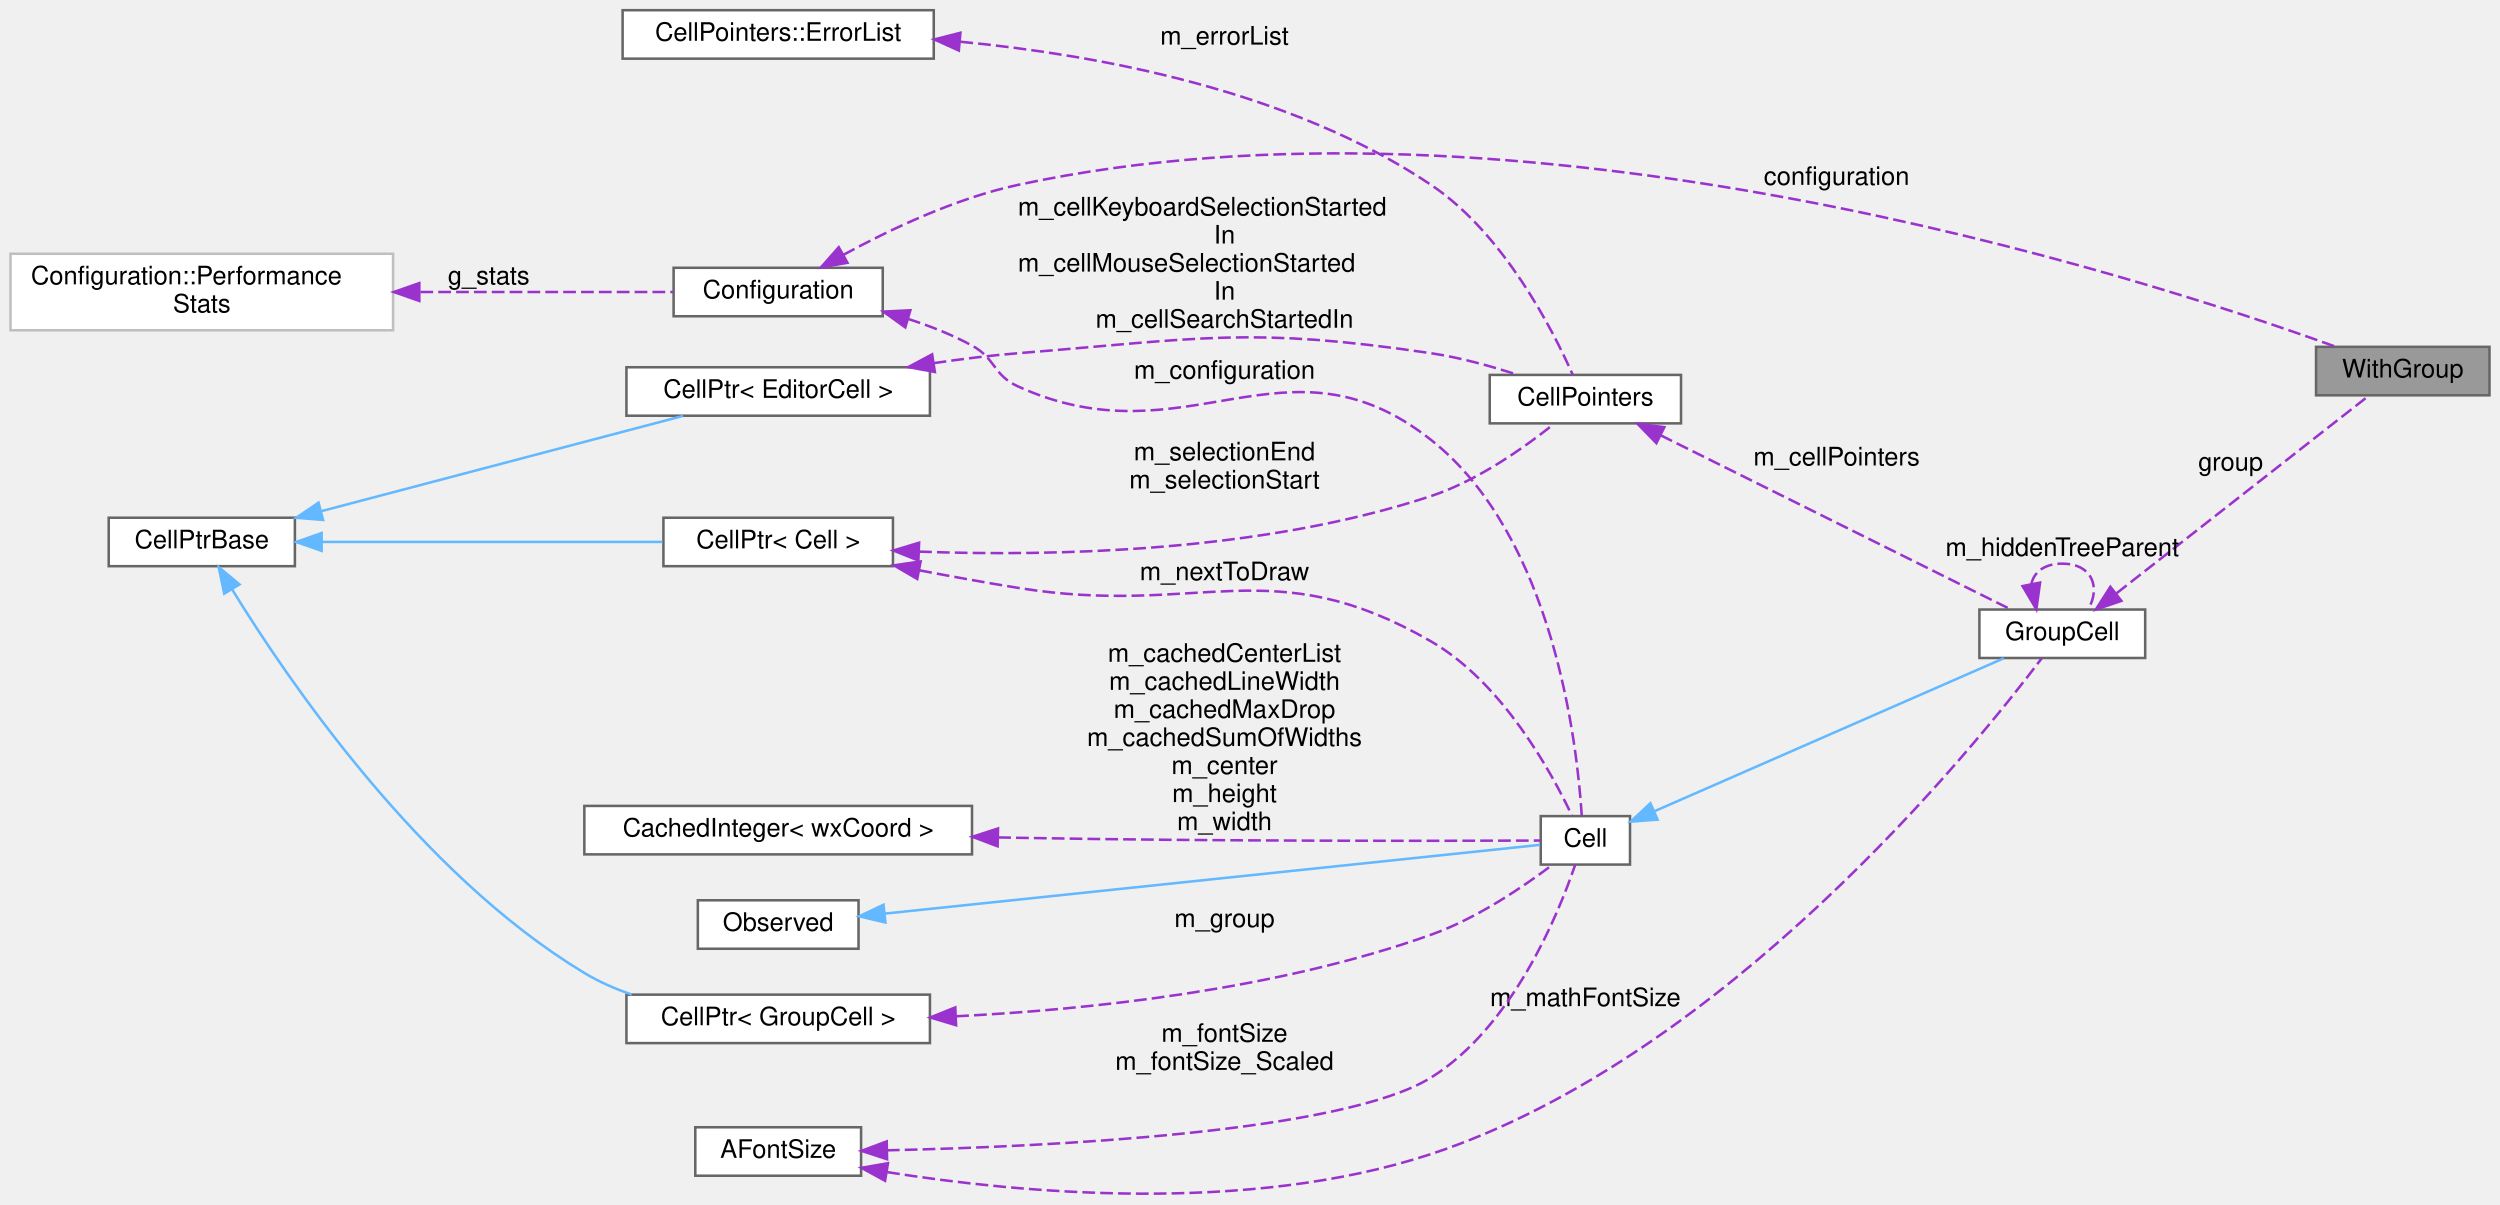
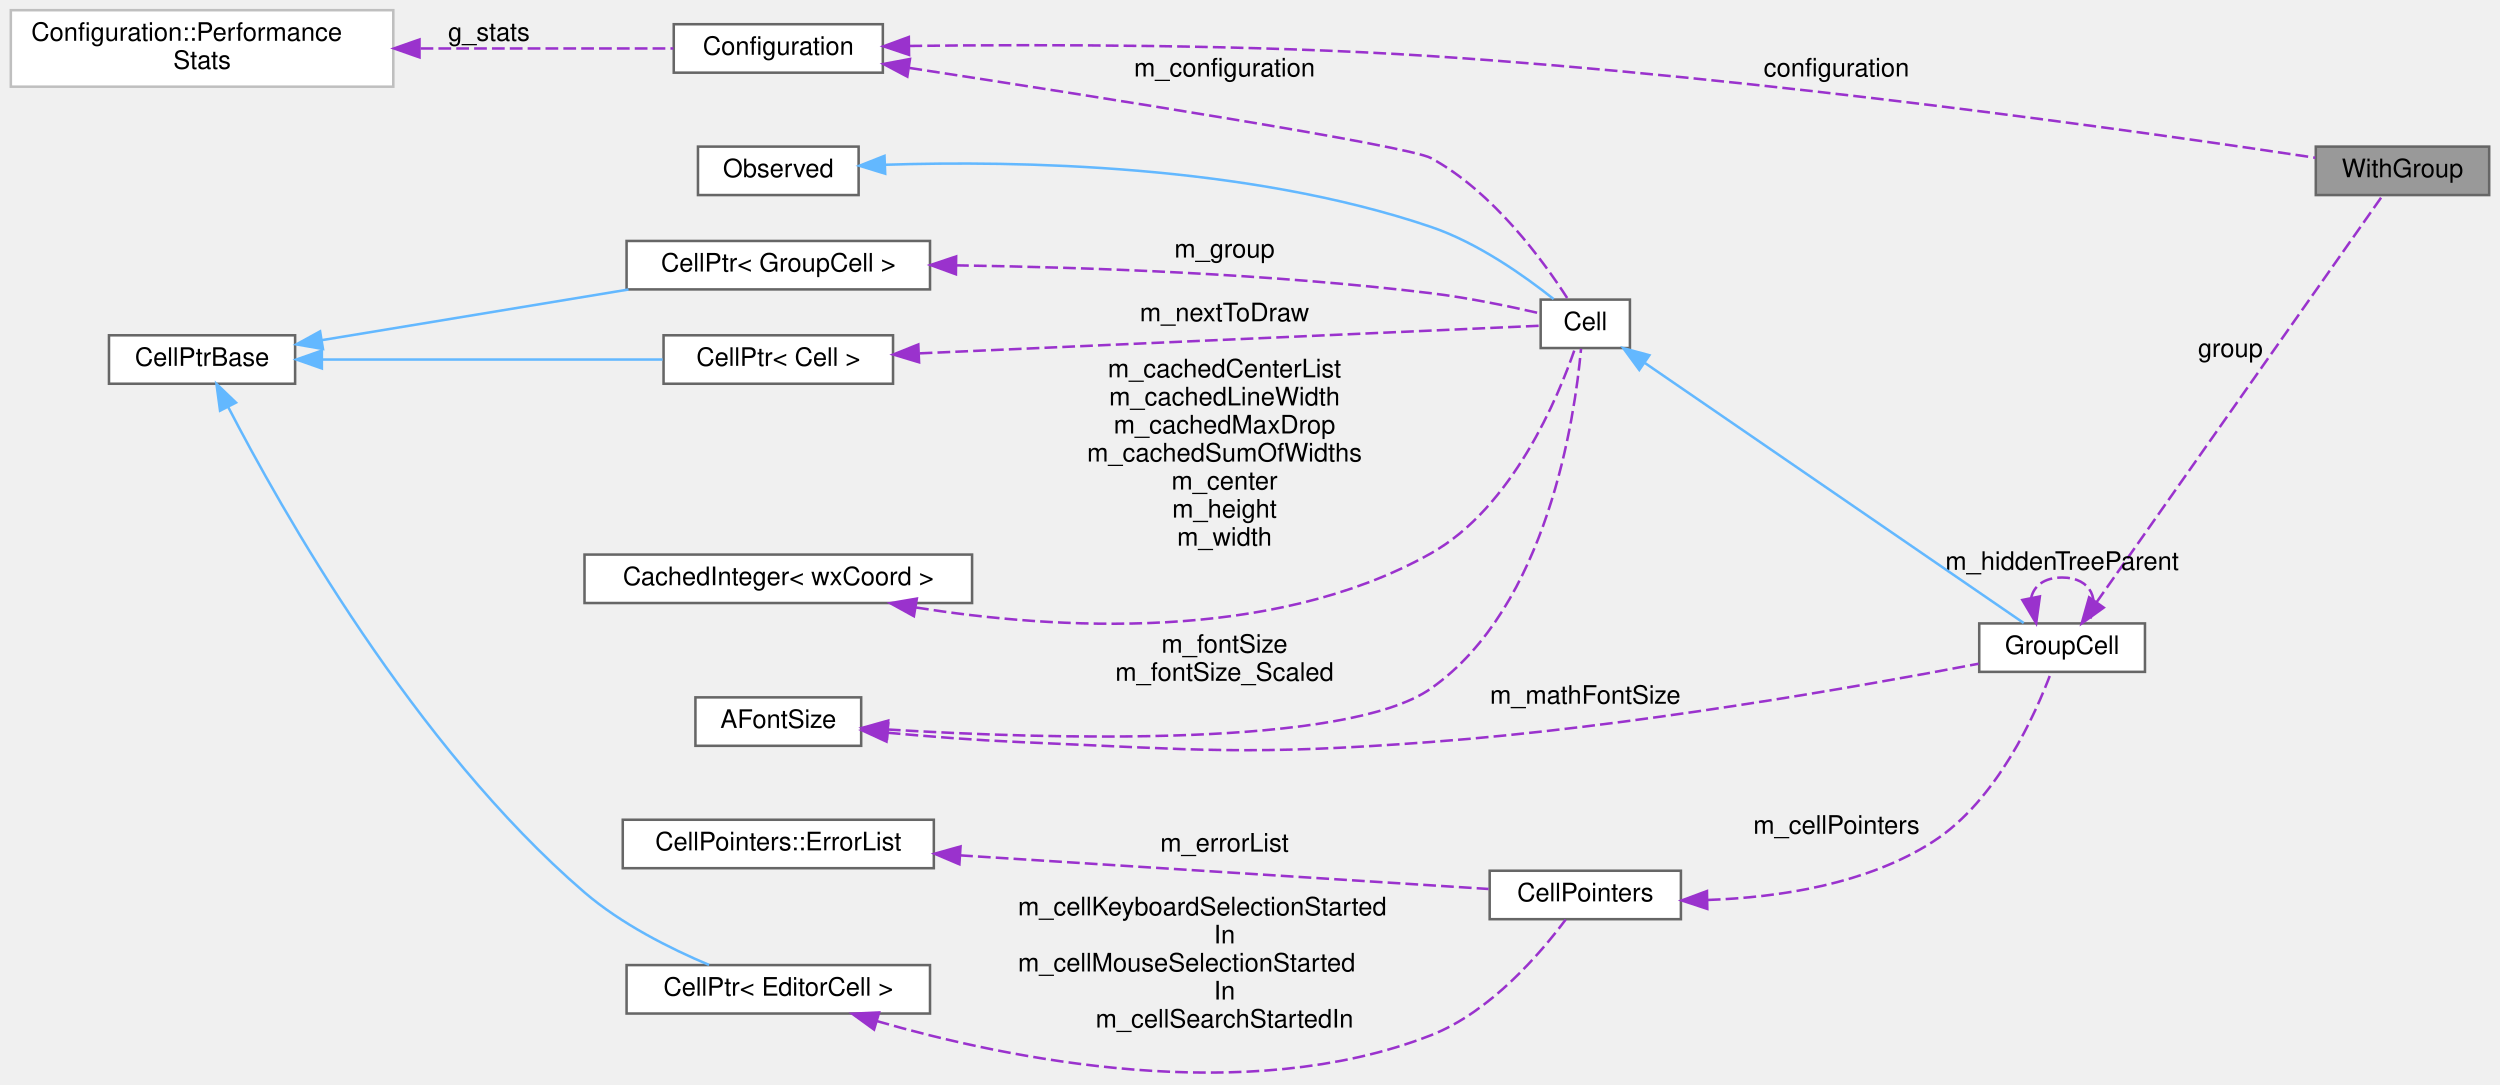
- <svg xmlns="http://www.w3.org/2000/svg" xmlns:xlink="http://www.w3.org/1999/xlink" width="980pt" height="472pt" viewBox="0.00 0.00 980.00 472.12">
-   <g id="graph0" class="graph" transform="scale(1 1) rotate(0) translate(4 468.12)">
+ <svg xmlns="http://www.w3.org/2000/svg" xmlns:xlink="http://www.w3.org/1999/xlink" width="980pt" height="425pt" viewBox="0.00 0.00 980.00 425.21">
+   <g id="graph0" class="graph" transform="scale(1 1) rotate(0) translate(4 421.21)">
    <g id="node1" class="node">
      <g id="a_node1">
        <a xlink:title=" ">
-           <polygon fill="#999999" stroke="#666666" points="972,-332.12 904,-332.12 904,-313.12 972,-313.12 972,-332.12" />
-           <text text-anchor="middle" x="938" y="-320.12" font-family="Helvetica,sans-Serif" font-size="10.00">WithGroup</text>
+           <polygon fill="#999999" stroke="#666666" points="972,-363.71 904,-363.71 904,-344.71 972,-344.71 972,-363.71" />
+           <text text-anchor="middle" x="938" y="-351.71" font-family="Helvetica,sans-Serif" font-size="10.00">WithGroup</text>
        </a>
      </g>
    </g>
    <g id="node2" class="node">
      <g id="a_node2">
        <a xlink:href="classConfiguration.html" target="_top" xlink:title="The configuration storage for the current worksheet.">
-           <polygon fill="white" stroke="#666666" points="342,-363.12 260,-363.12 260,-344.12 342,-344.12 342,-363.12" />
-           <text text-anchor="middle" x="301" y="-351.12" font-family="Helvetica,sans-Serif" font-size="10.00">Configuration</text>
+           <polygon fill="white" stroke="#666666" points="342,-411.71 260,-411.71 260,-392.71 342,-392.71 342,-411.71" />
+           <text text-anchor="middle" x="301" y="-399.71" font-family="Helvetica,sans-Serif" font-size="10.00">Configuration</text>
        </a>
      </g>
    </g>
    <g id="edge1" class="edge">
-       <path fill="none" stroke="#9a32cd" stroke-dasharray="5,2" d="M326.52,-368.17C344.72,-378.09 370.52,-390.35 395,-395.62 591.54,-437.94 833.77,-360.3 911.63,-332.2" />
-       <polygon fill="#9a32cd" stroke="#9a32cd" points="328.17,-365.09 317.74,-363.25 324.75,-371.19 328.17,-365.09" />
-       <text text-anchor="middle" x="716" y="-395.62" font-family="Helvetica,sans-Serif" font-size="10.00"> configuration</text>
+       <path fill="none" stroke="#9a32cd" stroke-dasharray="5,2" d="M352.43,-403.19C403.92,-403.82 486.11,-403.81 557,-399.21 685.78,-390.85 837.91,-369.27 903.82,-359.34" />
+       <polygon fill="#9a32cd" stroke="#9a32cd" points="352.29,-399.69 342.24,-403.05 352.19,-406.69 352.29,-399.69" />
+       <text text-anchor="middle" x="716" y="-391.21" font-family="Helvetica,sans-Serif" font-size="10.00"> configuration</text>
    </g>
    <g id="node5" class="node">
      <g id="a_node5">
        <a xlink:href="classCell.html" target="_top" xlink:title="The base class all cell types the worksheet can consist of are derived from.">
-           <polygon fill="white" stroke="#666666" points="635,-148.12 600,-148.12 600,-129.12 635,-129.12 635,-148.12" />
-           <text text-anchor="middle" x="617.5" y="-136.12" font-family="Helvetica,sans-Serif" font-size="10.00">Cell</text>
+           <polygon fill="white" stroke="#666666" points="635,-303.71 600,-303.71 600,-284.71 635,-284.71 635,-303.71" />
+           <text text-anchor="middle" x="617.5" y="-291.71" font-family="Helvetica,sans-Serif" font-size="10.00">Cell</text>
        </a>
      </g>
    </g>
    <g id="edge10" class="edge">
-       <path fill="none" stroke="#9a32cd" stroke-dasharray="5,2" d="M351.91,-343.08C360.55,-340.3 369.24,-336.86 377,-332.62 386.39,-327.49 385.26,-321.06 395,-316.62 461.06,-286.5 500.04,-340.63 557,-295.62 605.03,-257.67 614.3,-176.33 616.08,-148.33" />
-       <polygon fill="#9a32cd" stroke="#9a32cd" points="350.83,-339.75 342.24,-345.94 352.82,-346.46 350.83,-339.75" />
-       <text text-anchor="middle" x="476" y="-319.62" font-family="Helvetica,sans-Serif" font-size="10.00"> m_configuration</text>
+       <path fill="none" stroke="#9a32cd" stroke-dasharray="5,2" d="M352.43,-394.57C424.17,-383.57 548.07,-364.07 557,-359.21 581.46,-345.9 601.21,-318.66 610.59,-304.03" />
+       <polygon fill="#9a32cd" stroke="#9a32cd" points="351.6,-391.15 342.24,-396.12 352.65,-398.07 351.6,-391.15" />
+       <text text-anchor="middle" x="476" y="-391.21" font-family="Helvetica,sans-Serif" font-size="10.00"> m_configuration</text>
    </g>
    <g id="node3" class="node">
      <g id="a_node3">
        <a xlink:href="structConfiguration_1_1PerformanceStats.html" target="_top" xlink:title=" ">
-           <polygon fill="white" stroke="#bfbfbf" points="150,-368.62 0,-368.62 0,-338.62 150,-338.62 150,-368.62" />
-           <text text-anchor="start" x="8" y="-356.62" font-family="Helvetica,sans-Serif" font-size="10.00">Configuration::Performance</text>
-           <text text-anchor="middle" x="75" y="-345.62" font-family="Helvetica,sans-Serif" font-size="10.00">Stats</text>
+           <polygon fill="white" stroke="#bfbfbf" points="150,-417.21 0,-417.21 0,-387.21 150,-387.21 150,-417.21" />
+           <text text-anchor="start" x="8" y="-405.21" font-family="Helvetica,sans-Serif" font-size="10.00">Configuration::Performance</text>
+           <text text-anchor="middle" x="75" y="-394.21" font-family="Helvetica,sans-Serif" font-size="10.00">Stats</text>
        </a>
      </g>
    </g>
    <g id="edge2" class="edge">
-       <path fill="none" stroke="#9a32cd" stroke-dasharray="5,2" d="M160.7,-353.62C194.71,-353.62 232.3,-353.62 259.85,-353.62" />
-       <polygon fill="#9a32cd" stroke="#9a32cd" points="160.28,-350.12 150.28,-353.62 160.28,-357.12 160.28,-350.12" />
-       <text text-anchor="middle" x="187.5" y="-356.62" font-family="Helvetica,sans-Serif" font-size="10.00"> g_stats</text>
+       <path fill="none" stroke="#9a32cd" stroke-dasharray="5,2" d="M160.7,-402.21C194.71,-402.21 232.3,-402.21 259.85,-402.21" />
+       <polygon fill="#9a32cd" stroke="#9a32cd" points="160.28,-398.71 150.28,-402.21 160.28,-405.71 160.28,-398.71" />
+       <text text-anchor="middle" x="187.5" y="-405.21" font-family="Helvetica,sans-Serif" font-size="10.00"> g_stats</text>
    </g>
    <g id="node4" class="node">
      <g id="a_node4">
        <a xlink:href="classGroupCell.html" target="_top" xlink:title="A cell grouping input (and, if there is one, also the output) cell to a foldable item.">
-           <polygon fill="white" stroke="#666666" points="837,-229.12 772,-229.12 772,-210.12 837,-210.12 837,-229.12" />
-           <text text-anchor="middle" x="804.5" y="-217.12" font-family="Helvetica,sans-Serif" font-size="10.00">GroupCell</text>
+           <polygon fill="white" stroke="#666666" points="837,-176.71 772,-176.71 772,-157.71 837,-157.71 837,-176.71" />
+           <text text-anchor="middle" x="804.5" y="-164.71" font-family="Helvetica,sans-Serif" font-size="10.00">GroupCell</text>
        </a>
      </g>
    </g>
    <g id="edge3" class="edge">
-       <path fill="none" stroke="#9a32cd" stroke-dasharray="5,2" d="M825.79,-235.51C853.34,-257.09 901.75,-295.01 924.51,-312.84" />
-       <polygon fill="#9a32cd" stroke="#9a32cd" points="827.67,-232.53 817.64,-229.12 823.35,-238.05 827.67,-232.53" />
-       <text text-anchor="middle" x="870.5" y="-283.62" font-family="Helvetica,sans-Serif" font-size="10.00"> group</text>
-     </g>
-     <g id="edge18" class="edge">
-       <path fill="none" stroke="#9a32cd" stroke-dasharray="5,2" d="M792.35,-239.03C793.3,-243.68 797.35,-247.12 804.5,-247.12 816.23,-247.12 819.62,-237.85 814.67,-229.2" />
-       <polygon fill="#9a32cd" stroke="#9a32cd" points="795.78,-239.7 794.33,-229.2 788.92,-238.31 795.78,-239.7" />
-       <text text-anchor="middle" x="804.5" y="-250.12" font-family="Helvetica,sans-Serif" font-size="10.00"> m_hiddenTreeParent</text>
+       <path fill="none" stroke="#9a32cd" stroke-dasharray="5,2" d="M818,-184.99C845.23,-223.7 909.12,-314.56 930.15,-344.47" />
+       <polygon fill="#9a32cd" stroke="#9a32cd" points="820.82,-182.91 812.2,-176.74 815.09,-186.93 820.82,-182.91" />
+       <text text-anchor="middle" x="870.5" y="-281.21" font-family="Helvetica,sans-Serif" font-size="10.00"> group</text>
+     </g>
+     <g id="edge17" class="edge">
+       <path fill="none" stroke="#9a32cd" stroke-dasharray="5,2" d="M792.35,-186.62C793.3,-191.27 797.35,-194.71 804.5,-194.71 816.23,-194.71 819.62,-185.44 814.67,-176.79" />
+       <polygon fill="#9a32cd" stroke="#9a32cd" points="795.78,-187.29 794.33,-176.79 788.92,-185.9 795.78,-187.29" />
+       <text text-anchor="middle" x="804.5" y="-197.71" font-family="Helvetica,sans-Serif" font-size="10.00"> m_hiddenTreeParent</text>
    </g>
    <g id="edge4" class="edge">
-       <path fill="none" stroke="#63b8ff" d="M644.77,-150.12C681.45,-166.18 747.37,-195.04 781.57,-210.02" />
-       <polygon fill="#63b8ff" stroke="#63b8ff" points="645.81,-146.75 635.24,-145.95 643,-153.17 645.81,-146.75" />
+       <path fill="none" stroke="#63b8ff" d="M640.89,-278.84C679.5,-252.33 757.54,-198.76 789.43,-176.87" />
+       <polygon fill="#63b8ff" stroke="#63b8ff" points="638.67,-276.12 632.41,-284.66 642.63,-281.89 638.67,-276.12" />
    </g>
    <g id="node6" class="node">
      <g id="a_node6">
        <a xlink:href="classObserved.html" target="_top" xlink:title="Objects deriving from this class can be observed by the CellPtr.">
-           <polygon fill="white" stroke="#666666" points="332.5,-115.12 269.5,-115.12 269.5,-96.12 332.5,-96.12 332.5,-115.12" />
-           <text text-anchor="middle" x="301" y="-103.12" font-family="Helvetica,sans-Serif" font-size="10.00">Observed</text>
+           <polygon fill="white" stroke="#666666" points="332.5,-363.71 269.5,-363.71 269.5,-344.71 332.5,-344.71 332.5,-363.71" />
+           <text text-anchor="middle" x="301" y="-351.71" font-family="Helvetica,sans-Serif" font-size="10.00">Observed</text>
        </a>
      </g>
    </g>
    <g id="edge5" class="edge">
-       <path fill="none" stroke="#63b8ff" d="M342.9,-109.91C412.62,-117.23 551.62,-131.81 599.68,-136.85" />
-       <polygon fill="#63b8ff" stroke="#63b8ff" points="343.04,-106.41 332.73,-108.84 342.31,-113.37 343.04,-106.41" />
+       <path fill="none" stroke="#63b8ff" d="M342.84,-356.59C394.25,-358.26 484.57,-356.79 557,-332.21 575.34,-325.99 593.7,-312.97 605.08,-303.92" />
+       <polygon fill="#63b8ff" stroke="#63b8ff" points="342.92,-353.09 332.79,-356.2 342.65,-360.08 342.92,-353.09" />
    </g>
    <g id="node7" class="node">
      <g id="a_node7">
        <a xlink:href="classCellPtr.html" target="_top" xlink:title=" ">
-           <polygon fill="white" stroke="#666666" points="360.5,-78.12 241.5,-78.12 241.5,-59.12 360.5,-59.12 360.5,-78.12" />
-           <text text-anchor="middle" x="301" y="-66.12" font-family="Helvetica,sans-Serif" font-size="10.00">CellPtr&lt; GroupCell &gt;</text>
+           <polygon fill="white" stroke="#666666" points="360.5,-326.71 241.5,-326.71 241.5,-307.71 360.5,-307.71 360.5,-326.71" />
+           <text text-anchor="middle" x="301" y="-314.71" font-family="Helvetica,sans-Serif" font-size="10.00">CellPtr&lt; GroupCell &gt;</text>
        </a>
      </g>
    </g>
    <g id="edge6" class="edge">
-       <path fill="none" stroke="#9a32cd" stroke-dasharray="5,2" d="M370.8,-69.64C423.19,-72.27 496.39,-80.01 557,-101.62 574.87,-107.99 593.06,-120.34 604.54,-129.01" />
-       <polygon fill="#9a32cd" stroke="#9a32cd" points="370.75,-66.13 360.61,-69.17 370.44,-73.12 370.75,-66.13" />
-       <text text-anchor="middle" x="476" y="-104.62" font-family="Helvetica,sans-Serif" font-size="10.00"> m_group</text>
+       <path fill="none" stroke="#9a32cd" stroke-dasharray="5,2" d="M370.71,-317.14C422.17,-316.39 494.21,-313.85 557,-306.21 571.65,-304.43 588.07,-301.01 599.94,-298.27" />
+       <polygon fill="#9a32cd" stroke="#9a32cd" points="370.66,-313.64 360.7,-317.27 370.75,-320.64 370.66,-313.64" />
+       <text text-anchor="middle" x="476" y="-320.21" font-family="Helvetica,sans-Serif" font-size="10.00"> m_group</text>
    </g>
    <g id="node8" class="node">
      <g id="a_node8">
        <a xlink:href="classCellPtrBase.html" target="_top" xlink:title="An implementation detail for the type-specific templated cell pointers.">
-           <polygon fill="white" stroke="#666666" points="111.5,-265.12 38.5,-265.12 38.5,-246.12 111.5,-246.12 111.5,-265.12" />
-           <text text-anchor="middle" x="75" y="-253.12" font-family="Helvetica,sans-Serif" font-size="10.00">CellPtrBase</text>
+           <polygon fill="white" stroke="#666666" points="111.5,-289.71 38.5,-289.71 38.5,-270.71 111.5,-270.71 111.5,-289.71" />
+           <text text-anchor="middle" x="75" y="-277.71" font-family="Helvetica,sans-Serif" font-size="10.00">CellPtrBase</text>
        </a>
      </g>
    </g>
    <g id="edge7" class="edge">
-       <path fill="none" stroke="#63b8ff" d="M86.92,-236.95C108.55,-201.73 160.37,-125.53 225,-86.62 230.74,-83.17 237.09,-80.37 243.61,-78.12" />
-       <polygon fill="#63b8ff" stroke="#63b8ff" points="83.8,-235.36 81.64,-245.73 89.79,-238.97 83.8,-235.36" />
+       <path fill="none" stroke="#63b8ff" d="M121.89,-287.79C156.71,-293.54 204.81,-301.49 242.25,-307.67" />
+       <polygon fill="#63b8ff" stroke="#63b8ff" points="122.43,-284.33 111.99,-286.15 121.29,-291.24 122.43,-284.33" />
    </g>
    <g id="node9" class="node">
      <g id="a_node9">
        <a xlink:href="classCellPtr.html" target="_top" xlink:title=" ">
-           <polygon fill="white" stroke="#666666" points="346,-265.12 256,-265.12 256,-246.12 346,-246.12 346,-265.12" />
-           <text text-anchor="middle" x="301" y="-253.12" font-family="Helvetica,sans-Serif" font-size="10.00">CellPtr&lt; Cell &gt;</text>
+           <polygon fill="white" stroke="#666666" points="346,-289.71 256,-289.71 256,-270.71 346,-270.71 346,-289.71" />
+           <text text-anchor="middle" x="301" y="-277.71" font-family="Helvetica,sans-Serif" font-size="10.00">CellPtr&lt; Cell &gt;</text>
        </a>
      </g>
    </g>
    <g id="edge9" class="edge">
-       <path fill="none" stroke="#63b8ff" d="M122.05,-255.62C161.18,-255.62 216.98,-255.62 255.62,-255.62" />
-       <polygon fill="#63b8ff" stroke="#63b8ff" points="121.99,-252.12 111.99,-255.62 121.99,-259.12 121.99,-252.12" />
+       <path fill="none" stroke="#63b8ff" d="M122.05,-280.21C161.18,-280.21 216.98,-280.21 255.62,-280.21" />
+       <polygon fill="#63b8ff" stroke="#63b8ff" points="121.99,-276.71 111.99,-280.21 121.99,-283.71 121.99,-276.71" />
    </g>
    <g id="node14" class="node">
      <g id="a_node14">
        <a xlink:href="classCellPtr.html" target="_top" xlink:title=" ">
-           <polygon fill="white" stroke="#666666" points="360.5,-324.12 241.5,-324.12 241.5,-305.12 360.5,-305.12 360.5,-324.12" />
-           <text text-anchor="middle" x="301" y="-312.12" font-family="Helvetica,sans-Serif" font-size="10.00">CellPtr&lt; EditorCell &gt;</text>
-         </a>
-       </g>
-     </g>
-     <g id="edge17" class="edge">
-       <path fill="none" stroke="#63b8ff" d="M121.69,-267.65C163.65,-278.71 225.03,-294.87 263.73,-305.06" />
-       <polygon fill="#63b8ff" stroke="#63b8ff" points="122.55,-264.26 111.99,-265.1 120.77,-271.03 122.55,-264.26" />
+           <polygon fill="white" stroke="#666666" points="360.5,-42.71 241.5,-42.71 241.5,-23.71 360.5,-23.71 360.5,-42.71" />
+           <text text-anchor="middle" x="301" y="-30.71" font-family="Helvetica,sans-Serif" font-size="10.00">CellPtr&lt; EditorCell &gt;</text>
+         </a>
+       </g>
+     </g>
+     <g id="edge16" class="edge">
+       <path fill="none" stroke="#63b8ff" d="M85.24,-261.62C105.67,-222.1 158.17,-128.67 225,-71.21 239.39,-58.84 258.5,-49.23 273.84,-42.77" />
+       <polygon fill="#63b8ff" stroke="#63b8ff" points="82.06,-260.15 80.65,-270.65 88.3,-263.32 82.06,-260.15" />
    </g>
    <g id="edge8" class="edge">
-       <path fill="none" stroke="#9a32cd" stroke-dasharray="5,2" d="M356.32,-244.51C368.99,-242.09 382.45,-239.64 395,-237.62 466.67,-226.05 494.14,-252.95 557,-216.62 585.02,-200.43 604.22,-165.3 612.26,-148.27" />
-       <polygon fill="#9a32cd" stroke="#9a32cd" points="355.52,-241.11 346.37,-246.45 356.85,-247.98 355.52,-241.11" />
-       <text text-anchor="middle" x="476" y="-240.62" font-family="Helvetica,sans-Serif" font-size="10.00"> m_nextToDraw</text>
+       <path fill="none" stroke="#9a32cd" stroke-dasharray="5,2" d="M356.44,-282.63C429.45,-285.88 555.12,-291.48 599.98,-293.47" />
+       <polygon fill="#9a32cd" stroke="#9a32cd" points="356.21,-279.12 346.06,-282.17 355.9,-286.11 356.21,-279.12" />
+       <text text-anchor="middle" x="476" y="-295.21" font-family="Helvetica,sans-Serif" font-size="10.00"> m_nextToDraw</text>
+     </g>
+     <g id="node10" class="node">
+       <g id="a_node10">
+         <a xlink:href="classCachedInteger.html" target="_top" xlink:title=" ">
+           <polygon fill="white" stroke="#666666" points="377,-203.71 225,-203.71 225,-184.71 377,-184.71 377,-203.71" />
+           <text text-anchor="middle" x="301" y="-191.71" font-family="Helvetica,sans-Serif" font-size="10.00">CachedInteger&lt; wxCoord &gt;</text>
+         </a>
+       </g>
+     </g>
+     <g id="edge11" class="edge">
+       <path fill="none" stroke="#9a32cd" stroke-dasharray="5,2" d="M355.02,-182.95C409.4,-174.31 494.62,-169.08 557,-204.21 588.99,-222.23 606.87,-265.41 613.5,-284.66" />
+       <polygon fill="#9a32cd" stroke="#9a32cd" points="354.18,-179.54 344.9,-184.65 355.34,-186.45 354.18,-179.54" />
+       <text text-anchor="middle" x="476" y="-273.21" font-family="Helvetica,sans-Serif" font-size="10.00"> m_cachedCenterList</text>
+       <text text-anchor="middle" x="476" y="-262.21" font-family="Helvetica,sans-Serif" font-size="10.00">m_cachedLineWidth</text>
+       <text text-anchor="middle" x="476" y="-251.21" font-family="Helvetica,sans-Serif" font-size="10.00">m_cachedMaxDrop</text>
+       <text text-anchor="middle" x="476" y="-240.21" font-family="Helvetica,sans-Serif" font-size="10.00">m_cachedSumOfWidths</text>
+       <text text-anchor="middle" x="476" y="-229.21" font-family="Helvetica,sans-Serif" font-size="10.00">m_center</text>
+       <text text-anchor="middle" x="476" y="-218.21" font-family="Helvetica,sans-Serif" font-size="10.00">m_height</text>
+       <text text-anchor="middle" x="476" y="-207.21" font-family="Helvetica,sans-Serif" font-size="10.00">m_width</text>
+     </g>
+     <g id="node11" class="node">
+       <g id="a_node11">
+         <a xlink:href="classAFontSize.html" target="_top" xlink:title="A Type-Safe Fixed-Point Font Size.">
+           <polygon fill="white" stroke="#666666" points="333.5,-147.71 268.5,-147.71 268.5,-128.71 333.5,-128.71 333.5,-147.71" />
+           <text text-anchor="middle" x="301" y="-135.71" font-family="Helvetica,sans-Serif" font-size="10.00">AFontSize</text>
+         </a>
+       </g>
+     </g>
+     <g id="edge18" class="edge">
+       <path fill="none" stroke="#9a32cd" stroke-dasharray="5,2" d="M343.91,-133.83C359.88,-132.37 378.27,-130.93 395,-130.21 466.93,-127.12 485.2,-124.85 557,-130.21 634.68,-136.01 724.99,-151.94 771.76,-160.9" />
+       <polygon fill="#9a32cd" stroke="#9a32cd" points="343.43,-130.36 333.81,-134.79 344.09,-137.33 343.43,-130.36" />
+       <text text-anchor="middle" x="617.5" y="-145.21" font-family="Helvetica,sans-Serif" font-size="10.00"> m_mathFontSize</text>
+     </g>
+     <g id="edge12" class="edge">
+       <path fill="none" stroke="#9a32cd" stroke-dasharray="5,2" d="M343.98,-135.1C407.41,-131.26 523.79,-127.81 557,-151.21 602.72,-183.42 613.43,-257.69 615.83,-284.41" />
+       <polygon fill="#9a32cd" stroke="#9a32cd" points="343.66,-131.61 333.91,-135.74 344.11,-138.6 343.66,-131.61" />
+       <text text-anchor="middle" x="476" y="-165.21" font-family="Helvetica,sans-Serif" font-size="10.00"> m_fontSize</text>
+       <text text-anchor="middle" x="476" y="-154.21" font-family="Helvetica,sans-Serif" font-size="10.00">m_fontSize_Scaled</text>
    </g>
    <g id="node12" class="node">
      <g id="a_node12">
        <a xlink:href="classCellPointers.html" target="_top" xlink:title="The storage for pointers to cells.">
-           <polygon fill="white" stroke="#666666" points="655,-321.12 580,-321.12 580,-302.12 655,-302.12 655,-321.12" />
-           <text text-anchor="middle" x="617.5" y="-309.12" font-family="Helvetica,sans-Serif" font-size="10.00">CellPointers</text>
-         </a>
-       </g>
-     </g>
-     <g id="edge15" class="edge">
-       <path fill="none" stroke="#9a32cd" stroke-dasharray="5,2" d="M356.26,-251.83C408.93,-249.9 490.44,-251.6 557,-273.62 575.39,-279.7 593.74,-292.75 605.1,-301.85" />
-       <polygon fill="#9a32cd" stroke="#9a32cd" points="355.97,-248.34 346.12,-252.26 356.26,-255.33 355.97,-248.34" />
-       <text text-anchor="middle" x="476" y="-287.62" font-family="Helvetica,sans-Serif" font-size="10.00"> m_selectionEnd</text>
-       <text text-anchor="middle" x="476" y="-276.62" font-family="Helvetica,sans-Serif" font-size="10.00">m_selectionStart</text>
-     </g>
-     <g id="node10" class="node">
-       <g id="a_node10">
-         <a xlink:href="classCachedInteger.html" target="_top" xlink:title=" ">
-           <polygon fill="white" stroke="#666666" points="377,-152.12 225,-152.12 225,-133.12 377,-133.12 377,-152.12" />
-           <text text-anchor="middle" x="301" y="-140.12" font-family="Helvetica,sans-Serif" font-size="10.00">CachedInteger&lt; wxCoord &gt;</text>
-         </a>
-       </g>
-     </g>
-     <g id="edge11" class="edge">
-       <path fill="none" stroke="#9a32cd" stroke-dasharray="5,2" d="M387.27,-139.77C389.87,-139.72 392.46,-139.67 395,-139.62 471.51,-138.21 562.92,-138.39 599.83,-138.54" />
-       <polygon fill="#9a32cd" stroke="#9a32cd" points="387.03,-136.28 377.12,-140.02 387.2,-143.28 387.03,-136.28" />
-       <text text-anchor="middle" x="476" y="-208.62" font-family="Helvetica,sans-Serif" font-size="10.00"> m_cachedCenterList</text>
-       <text text-anchor="middle" x="476" y="-197.62" font-family="Helvetica,sans-Serif" font-size="10.00">m_cachedLineWidth</text>
-       <text text-anchor="middle" x="476" y="-186.62" font-family="Helvetica,sans-Serif" font-size="10.00">m_cachedMaxDrop</text>
-       <text text-anchor="middle" x="476" y="-175.62" font-family="Helvetica,sans-Serif" font-size="10.00">m_cachedSumOfWidths</text>
-       <text text-anchor="middle" x="476" y="-164.62" font-family="Helvetica,sans-Serif" font-size="10.00">m_center</text>
-       <text text-anchor="middle" x="476" y="-153.62" font-family="Helvetica,sans-Serif" font-size="10.00">m_height</text>
-       <text text-anchor="middle" x="476" y="-142.62" font-family="Helvetica,sans-Serif" font-size="10.00">m_width</text>
-     </g>
-     <g id="node11" class="node">
-       <g id="a_node11">
-         <a xlink:href="classAFontSize.html" target="_top" xlink:title="A Type-Safe Fixed-Point Font Size.">
-           <polygon fill="white" stroke="#666666" points="333.5,-26.12 268.5,-26.12 268.5,-7.12 333.5,-7.12 333.5,-26.12" />
-           <text text-anchor="middle" x="301" y="-14.12" font-family="Helvetica,sans-Serif" font-size="10.00">AFontSize</text>
-         </a>
-       </g>
-     </g>
-     <g id="edge19" class="edge">
-       <path fill="none" stroke="#9a32cd" stroke-dasharray="5,2" d="M343.71,-8.54C395.27,-0.32 485.03,8.14 557,-15.62 671.99,-53.58 769.89,-174.82 796.42,-209.98" />
-       <polygon fill="#9a32cd" stroke="#9a32cd" points="342.9,-5.13 333.61,-10.22 344.05,-12.03 342.9,-5.13" />
-       <text text-anchor="middle" x="617.5" y="-73.62" font-family="Helvetica,sans-Serif" font-size="10.00"> m_mathFontSize</text>
-     </g>
-     <g id="edge12" class="edge">
-       <path fill="none" stroke="#9a32cd" stroke-dasharray="5,2" d="M343.63,-17.08C406.59,-18.48 522.35,-24.02 557,-45.62 588.88,-65.49 606.82,-109.45 613.48,-128.96" />
-       <polygon fill="#9a32cd" stroke="#9a32cd" points="343.7,-13.58 333.63,-16.88 343.56,-20.58 343.7,-13.58" />
-       <text text-anchor="middle" x="476" y="-59.62" font-family="Helvetica,sans-Serif" font-size="10.00"> m_fontSize</text>
-       <text text-anchor="middle" x="476" y="-48.62" font-family="Helvetica,sans-Serif" font-size="10.00">m_fontSize_Scaled</text>
+           <polygon fill="white" stroke="#666666" points="655,-79.71 580,-79.71 580,-60.71 655,-60.71 655,-79.71" />
+           <text text-anchor="middle" x="617.5" y="-67.71" font-family="Helvetica,sans-Serif" font-size="10.00">CellPointers</text>
+         </a>
+       </g>
    </g>
    <g id="edge13" class="edge">
-       <path fill="none" stroke="#9a32cd" stroke-dasharray="5,2" d="M646.99,-297.45C685.1,-278.5 751.65,-245.4 784.31,-229.16" />
-       <polygon fill="#9a32cd" stroke="#9a32cd" points="645.34,-294.36 637.95,-301.95 648.46,-300.63 645.34,-294.36" />
-       <text text-anchor="middle" x="716" y="-285.62" font-family="Helvetica,sans-Serif" font-size="10.00"> m_cellPointers</text>
+       <path fill="none" stroke="#9a32cd" stroke-dasharray="5,2" d="M665.55,-68.25C693.29,-69.23 727.94,-74.37 754,-91.21 779,-107.36 794.06,-141.09 800.24,-157.64" />
+       <polygon fill="#9a32cd" stroke="#9a32cd" points="665.35,-64.75 655.29,-68.06 665.22,-71.74 665.35,-64.75" />
+       <text text-anchor="middle" x="716" y="-94.21" font-family="Helvetica,sans-Serif" font-size="10.00"> m_cellPointers</text>
    </g>
    <g id="node13" class="node">
      <g id="a_node13">
        <a xlink:href="classCellPointers_1_1ErrorList.html" target="_top" xlink:title="A list of editor cells containing error messages.">
-           <polygon fill="white" stroke="#666666" points="362,-464.12 240,-464.12 240,-445.12 362,-445.12 362,-464.12" />
-           <text text-anchor="middle" x="301" y="-452.12" font-family="Helvetica,sans-Serif" font-size="10.00">CellPointers::ErrorList</text>
+           <polygon fill="white" stroke="#666666" points="362,-99.71 240,-99.71 240,-80.71 362,-80.71 362,-99.71" />
+           <text text-anchor="middle" x="301" y="-87.71" font-family="Helvetica,sans-Serif" font-size="10.00">CellPointers::ErrorList</text>
        </a>
      </g>
    </g>
    <g id="edge14" class="edge">
-       <path fill="none" stroke="#9a32cd" stroke-dasharray="5,2" d="M372.44,-451.76C426.87,-446.54 501.96,-432.54 557,-395.62 585.49,-376.5 604.72,-338.81 612.55,-321.16" />
-       <polygon fill="#9a32cd" stroke="#9a32cd" points="371.83,-448.3 362.18,-452.66 372.45,-455.27 371.83,-448.3" />
-       <text text-anchor="middle" x="476" y="-450.62" font-family="Helvetica,sans-Serif" font-size="10.00"> m_errorList</text>
-     </g>
-     <g id="edge16" class="edge">
-       <path fill="none" stroke="#9a32cd" stroke-dasharray="5,2" d="M361.94,-325.73C372.9,-327.35 384.27,-328.76 395,-329.62 466.77,-335.37 485.78,-340.16 557,-329.62 568.32,-327.94 580.46,-324.57 590.81,-321.19" />
-       <polygon fill="#9a32cd" stroke="#9a32cd" points="362.44,-322.26 352.02,-324.19 361.36,-329.18 362.44,-322.26" />
-       <text text-anchor="start" x="395" y="-383.62" font-family="Helvetica,sans-Serif" font-size="10.00"> m_cellKeyboardSelectionStarted</text>
-       <text text-anchor="middle" x="476" y="-372.62" font-family="Helvetica,sans-Serif" font-size="10.00">In</text>
-       <text text-anchor="start" x="395" y="-361.62" font-family="Helvetica,sans-Serif" font-size="10.00">m_cellMouseSelectionStarted</text>
-       <text text-anchor="middle" x="476" y="-350.62" font-family="Helvetica,sans-Serif" font-size="10.00">In</text>
-       <text text-anchor="middle" x="476" y="-339.62" font-family="Helvetica,sans-Serif" font-size="10.00">m_cellSearchStartedIn</text>
+       <path fill="none" stroke="#9a32cd" stroke-dasharray="5,2" d="M372.31,-85.74C436.47,-81.66 528.8,-75.79 579.56,-72.56" />
+       <polygon fill="#9a32cd" stroke="#9a32cd" points="372.02,-82.25 362.27,-86.38 372.47,-89.24 372.02,-82.25" />
+       <text text-anchor="middle" x="476" y="-87.21" font-family="Helvetica,sans-Serif" font-size="10.00"> m_errorList</text>
+     </g>
+     <g id="edge15" class="edge">
+       <path fill="none" stroke="#9a32cd" stroke-dasharray="5,2" d="M339.62,-20.76C390.75,-5.98 484.16,13.3 557,-15.21 580.32,-24.34 599.97,-47.36 609.79,-60.54" />
+       <polygon fill="#9a32cd" stroke="#9a32cd" points="338.55,-17.42 329.97,-23.64 340.55,-24.13 338.55,-17.42" />
+       <text text-anchor="start" x="395" y="-62.21" font-family="Helvetica,sans-Serif" font-size="10.00"> m_cellKeyboardSelectionStarted</text>
+       <text text-anchor="middle" x="476" y="-51.21" font-family="Helvetica,sans-Serif" font-size="10.00">In</text>
+       <text text-anchor="start" x="395" y="-40.21" font-family="Helvetica,sans-Serif" font-size="10.00">m_cellMouseSelectionStarted</text>
+       <text text-anchor="middle" x="476" y="-29.21" font-family="Helvetica,sans-Serif" font-size="10.00">In</text>
+       <text text-anchor="middle" x="476" y="-18.21" font-family="Helvetica,sans-Serif" font-size="10.00">m_cellSearchStartedIn</text>
    </g>
  </g>
</svg>
